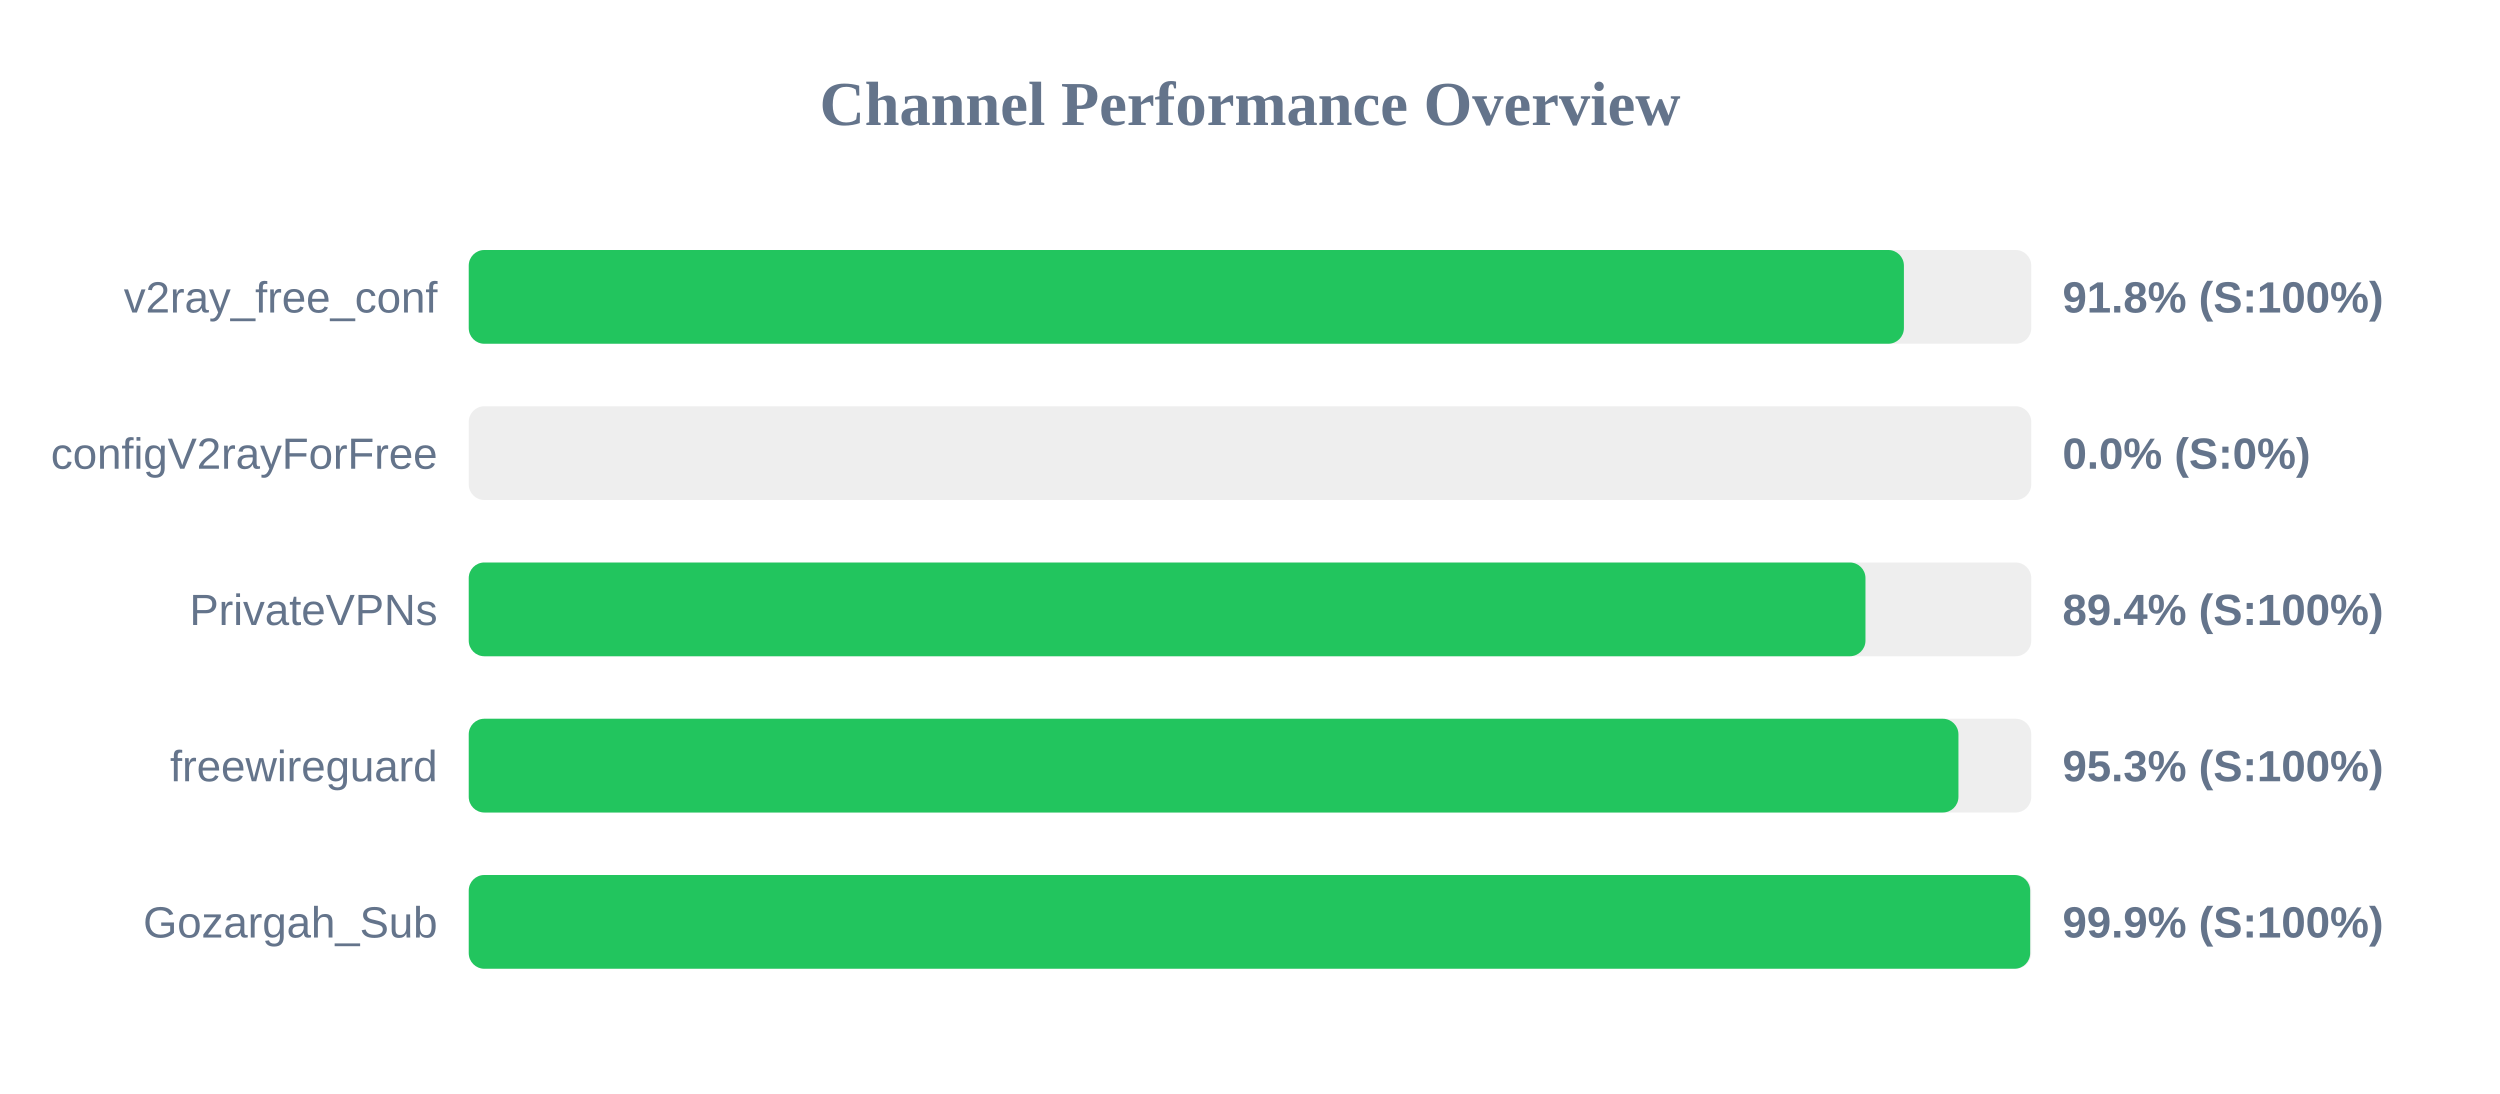
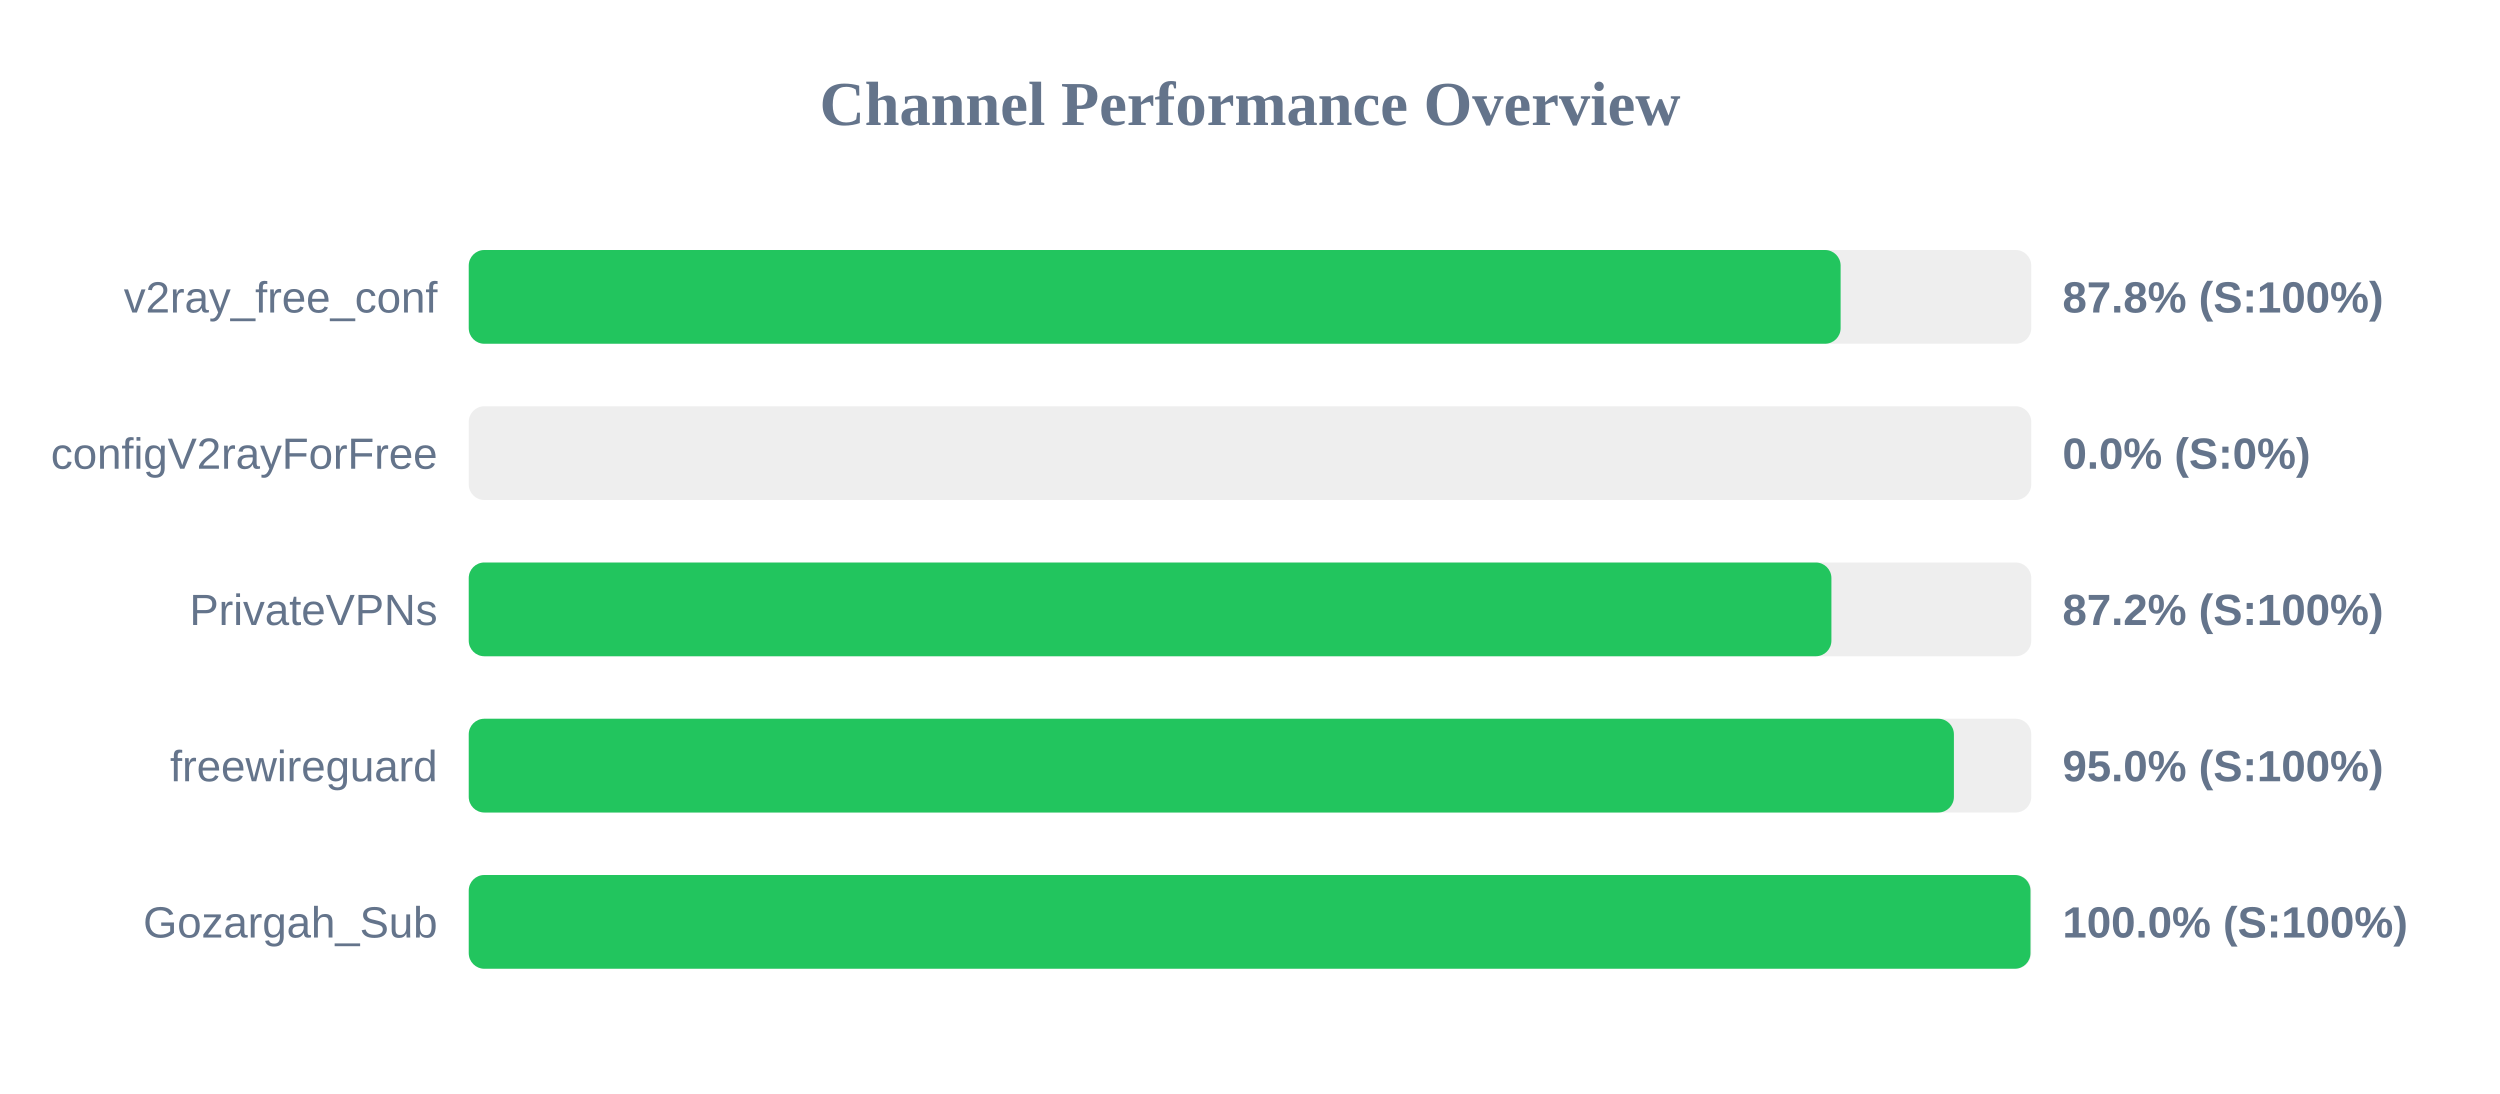
<svg xmlns="http://www.w3.org/2000/svg" width="800" height="350" version="1.1">
  <style>
        .row { font: 14px Arial; fill: #64748b; }
        .score { font: bold 14px Arial; fill: #64748b; }
    </style>
  <text x="400" y="40" text-anchor="middle" font-size="20px" font-weight="bold" fill="#64748b">Channel Performance Overview</text>
  <rect x="150" y="80" width="500" height="30" fill="#eee" rx="5" />
-   <rect x="150" y="80" width="459.25" height="30" fill="#22c55e" rx="5" />
+   <rect x="150" y="80" width="439.0" height="30" fill="#22c55e" rx="5" />
  <text x="140" y="100" text-anchor="end" class="row">v2ray_free_conf</text>
-   <text x="660" y="100" text-anchor="start" class="score">91.8% (S:100%)</text>
+   <text x="660" y="100" text-anchor="start" class="score">87.8% (S:100%)</text>
  <rect x="150" y="130" width="500" height="30" fill="#eee" rx="5" />
  <rect x="150" y="130" width="0.0" height="30" fill="#ef4444" rx="5" />
  <text x="140" y="150" text-anchor="end" class="row">configV2rayForFree</text>
  <text x="660" y="150" text-anchor="start" class="score">0.0% (S:0%)</text>
  <rect x="150" y="180" width="500" height="30" fill="#eee" rx="5" />
-   <rect x="150" y="180" width="446.95" height="30" fill="#22c55e" rx="5" />
+   <rect x="150" y="180" width="436.05" height="30" fill="#22c55e" rx="5" />
  <text x="140" y="200" text-anchor="end" class="row">PrivateVPNs</text>
-   <text x="660" y="200" text-anchor="start" class="score">89.4% (S:100%)</text>
+   <text x="660" y="200" text-anchor="start" class="score">87.2% (S:100%)</text>
  <rect x="150" y="230" width="500" height="30" fill="#eee" rx="5" />
-   <rect x="150" y="230" width="476.7" height="30" fill="#22c55e" rx="5" />
+   <rect x="150" y="230" width="475.25" height="30" fill="#22c55e" rx="5" />
  <text x="140" y="250" text-anchor="end" class="row">freewireguard</text>
-   <text x="660" y="250" text-anchor="start" class="score">95.3% (S:100%)</text>
+   <text x="660" y="250" text-anchor="start" class="score">95.0% (S:100%)</text>
  <rect x="150" y="280" width="500" height="30" fill="#eee" rx="5" />
-   <rect x="150" y="280" width="499.65" height="30" fill="#22c55e" rx="5" />
+   <rect x="150" y="280" width="499.75" height="30" fill="#22c55e" rx="5" />
  <text x="140" y="300" text-anchor="end" class="row">Gozargah_Sub</text>
-   <text x="660" y="300" text-anchor="start" class="score">99.9% (S:100%)</text>
+   <text x="660" y="300" text-anchor="start" class="score">100.0% (S:100%)</text>
</svg>
